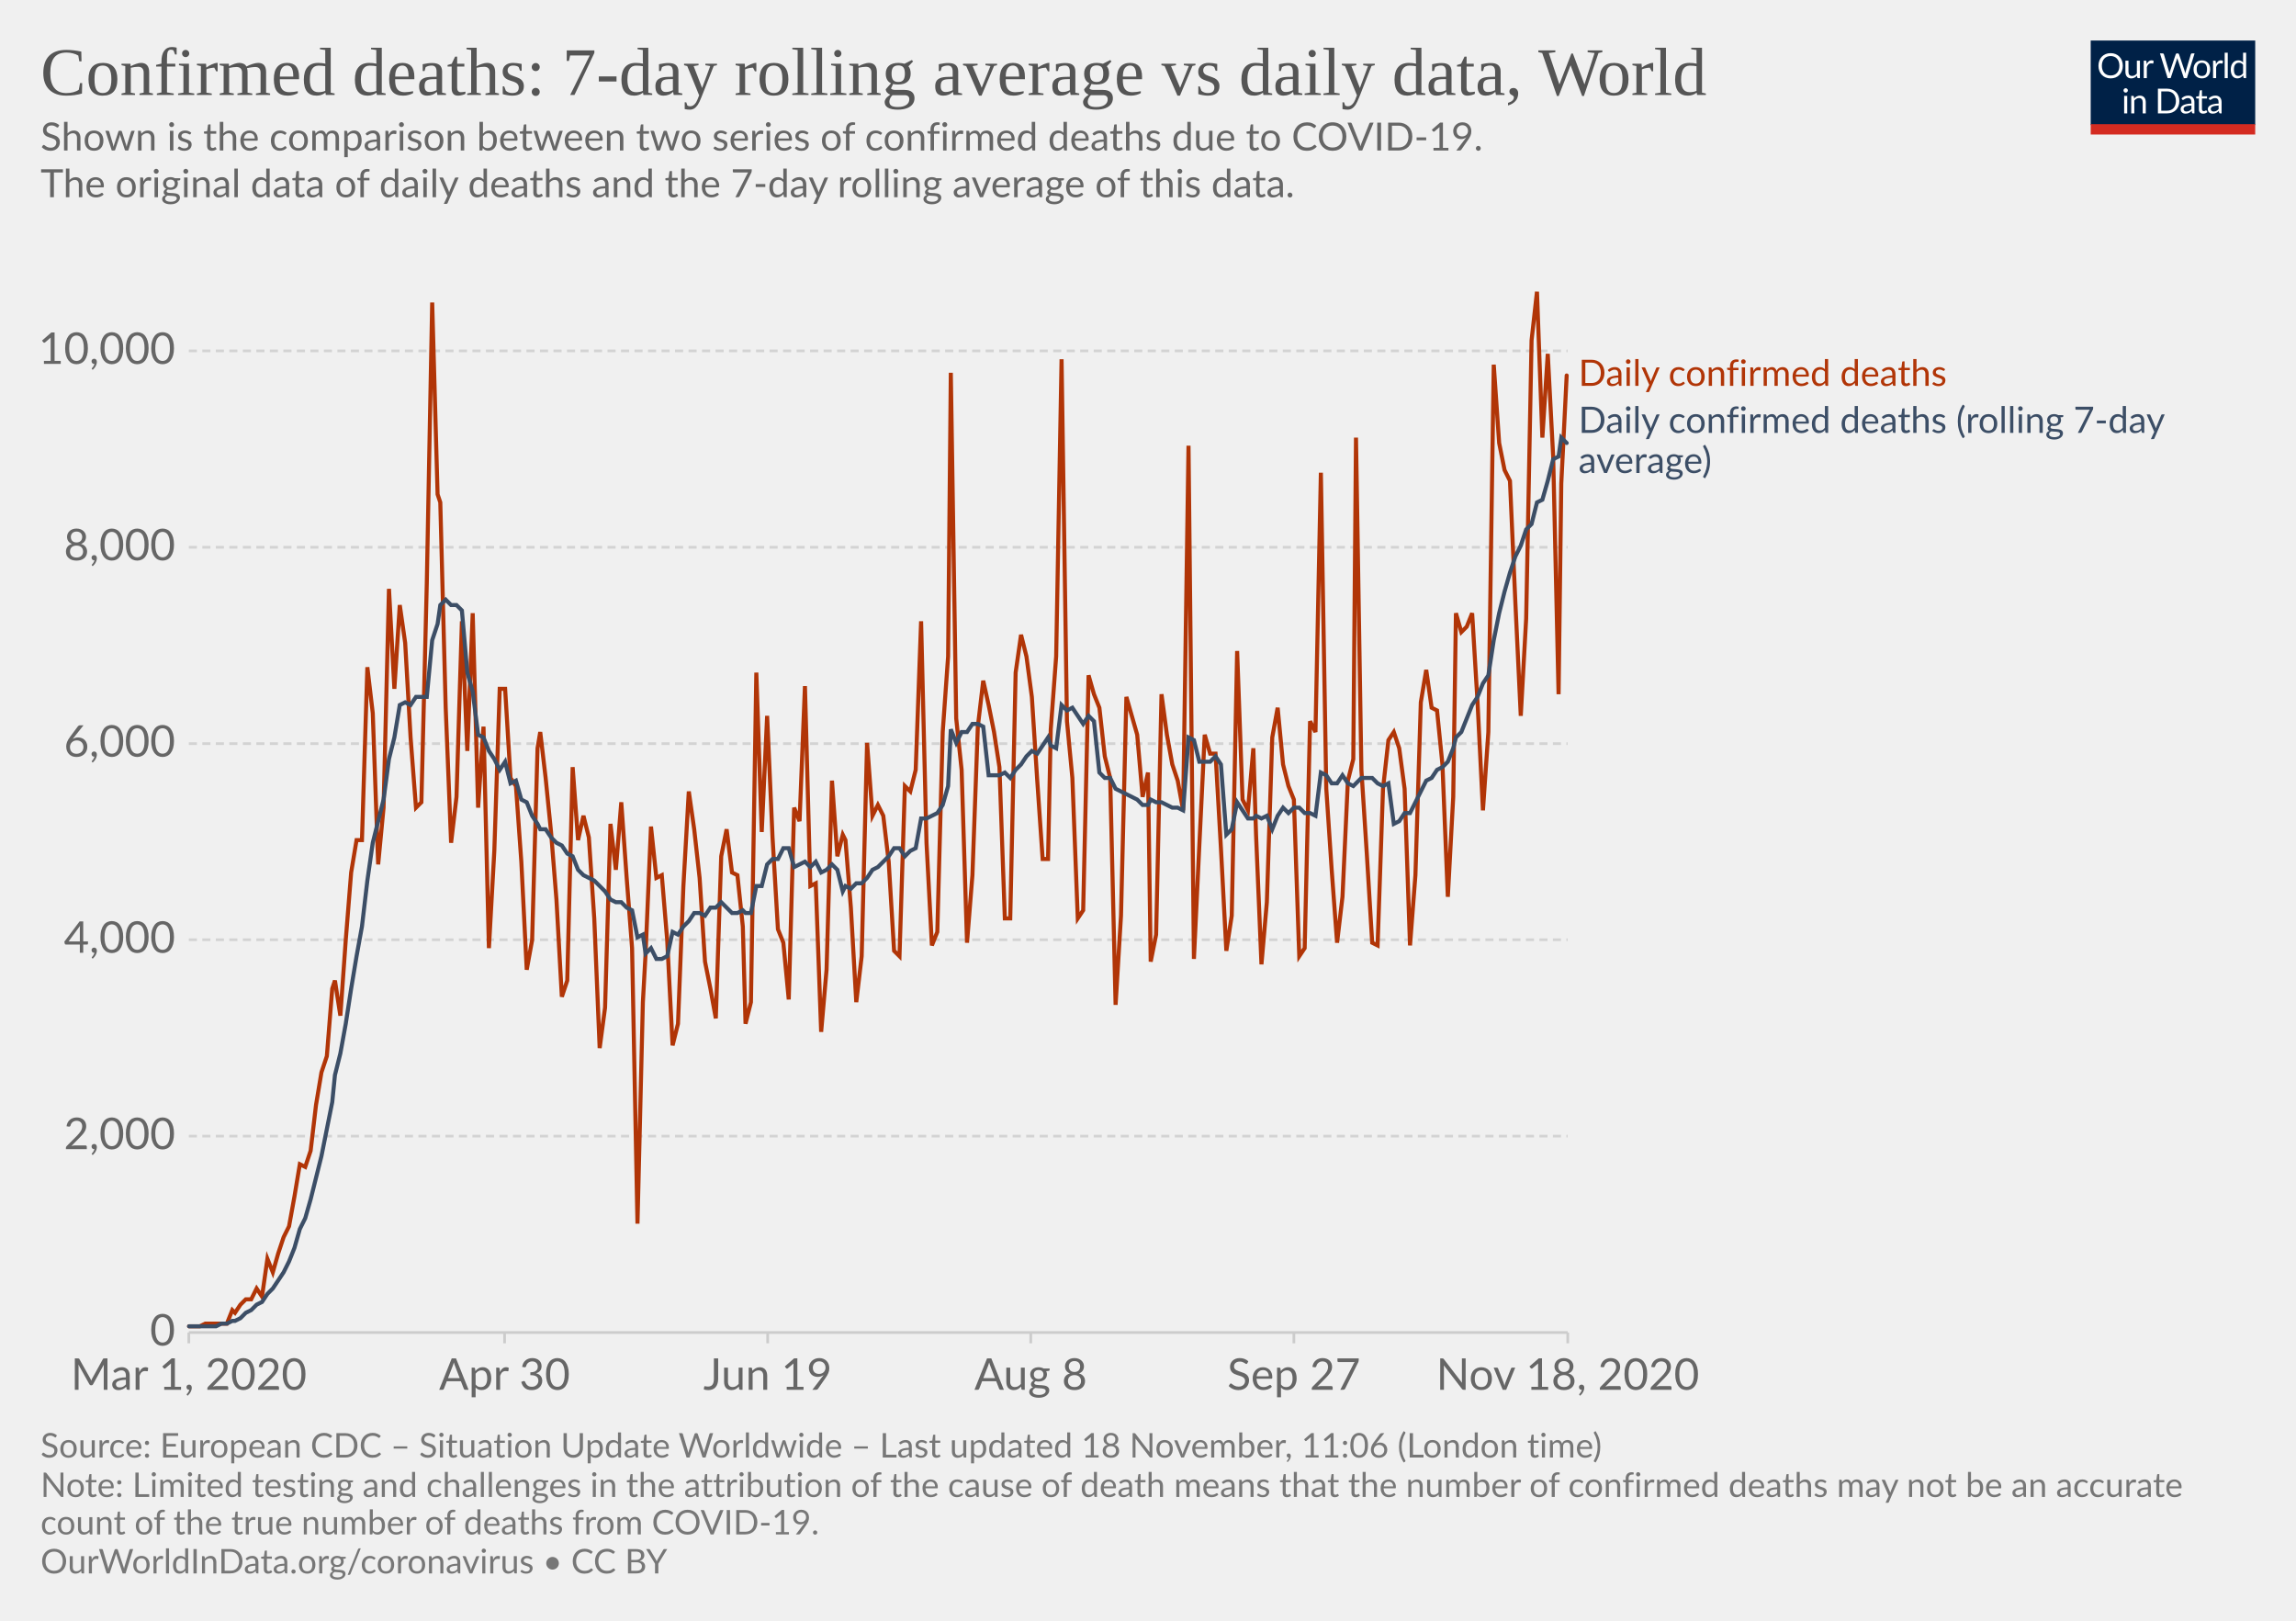
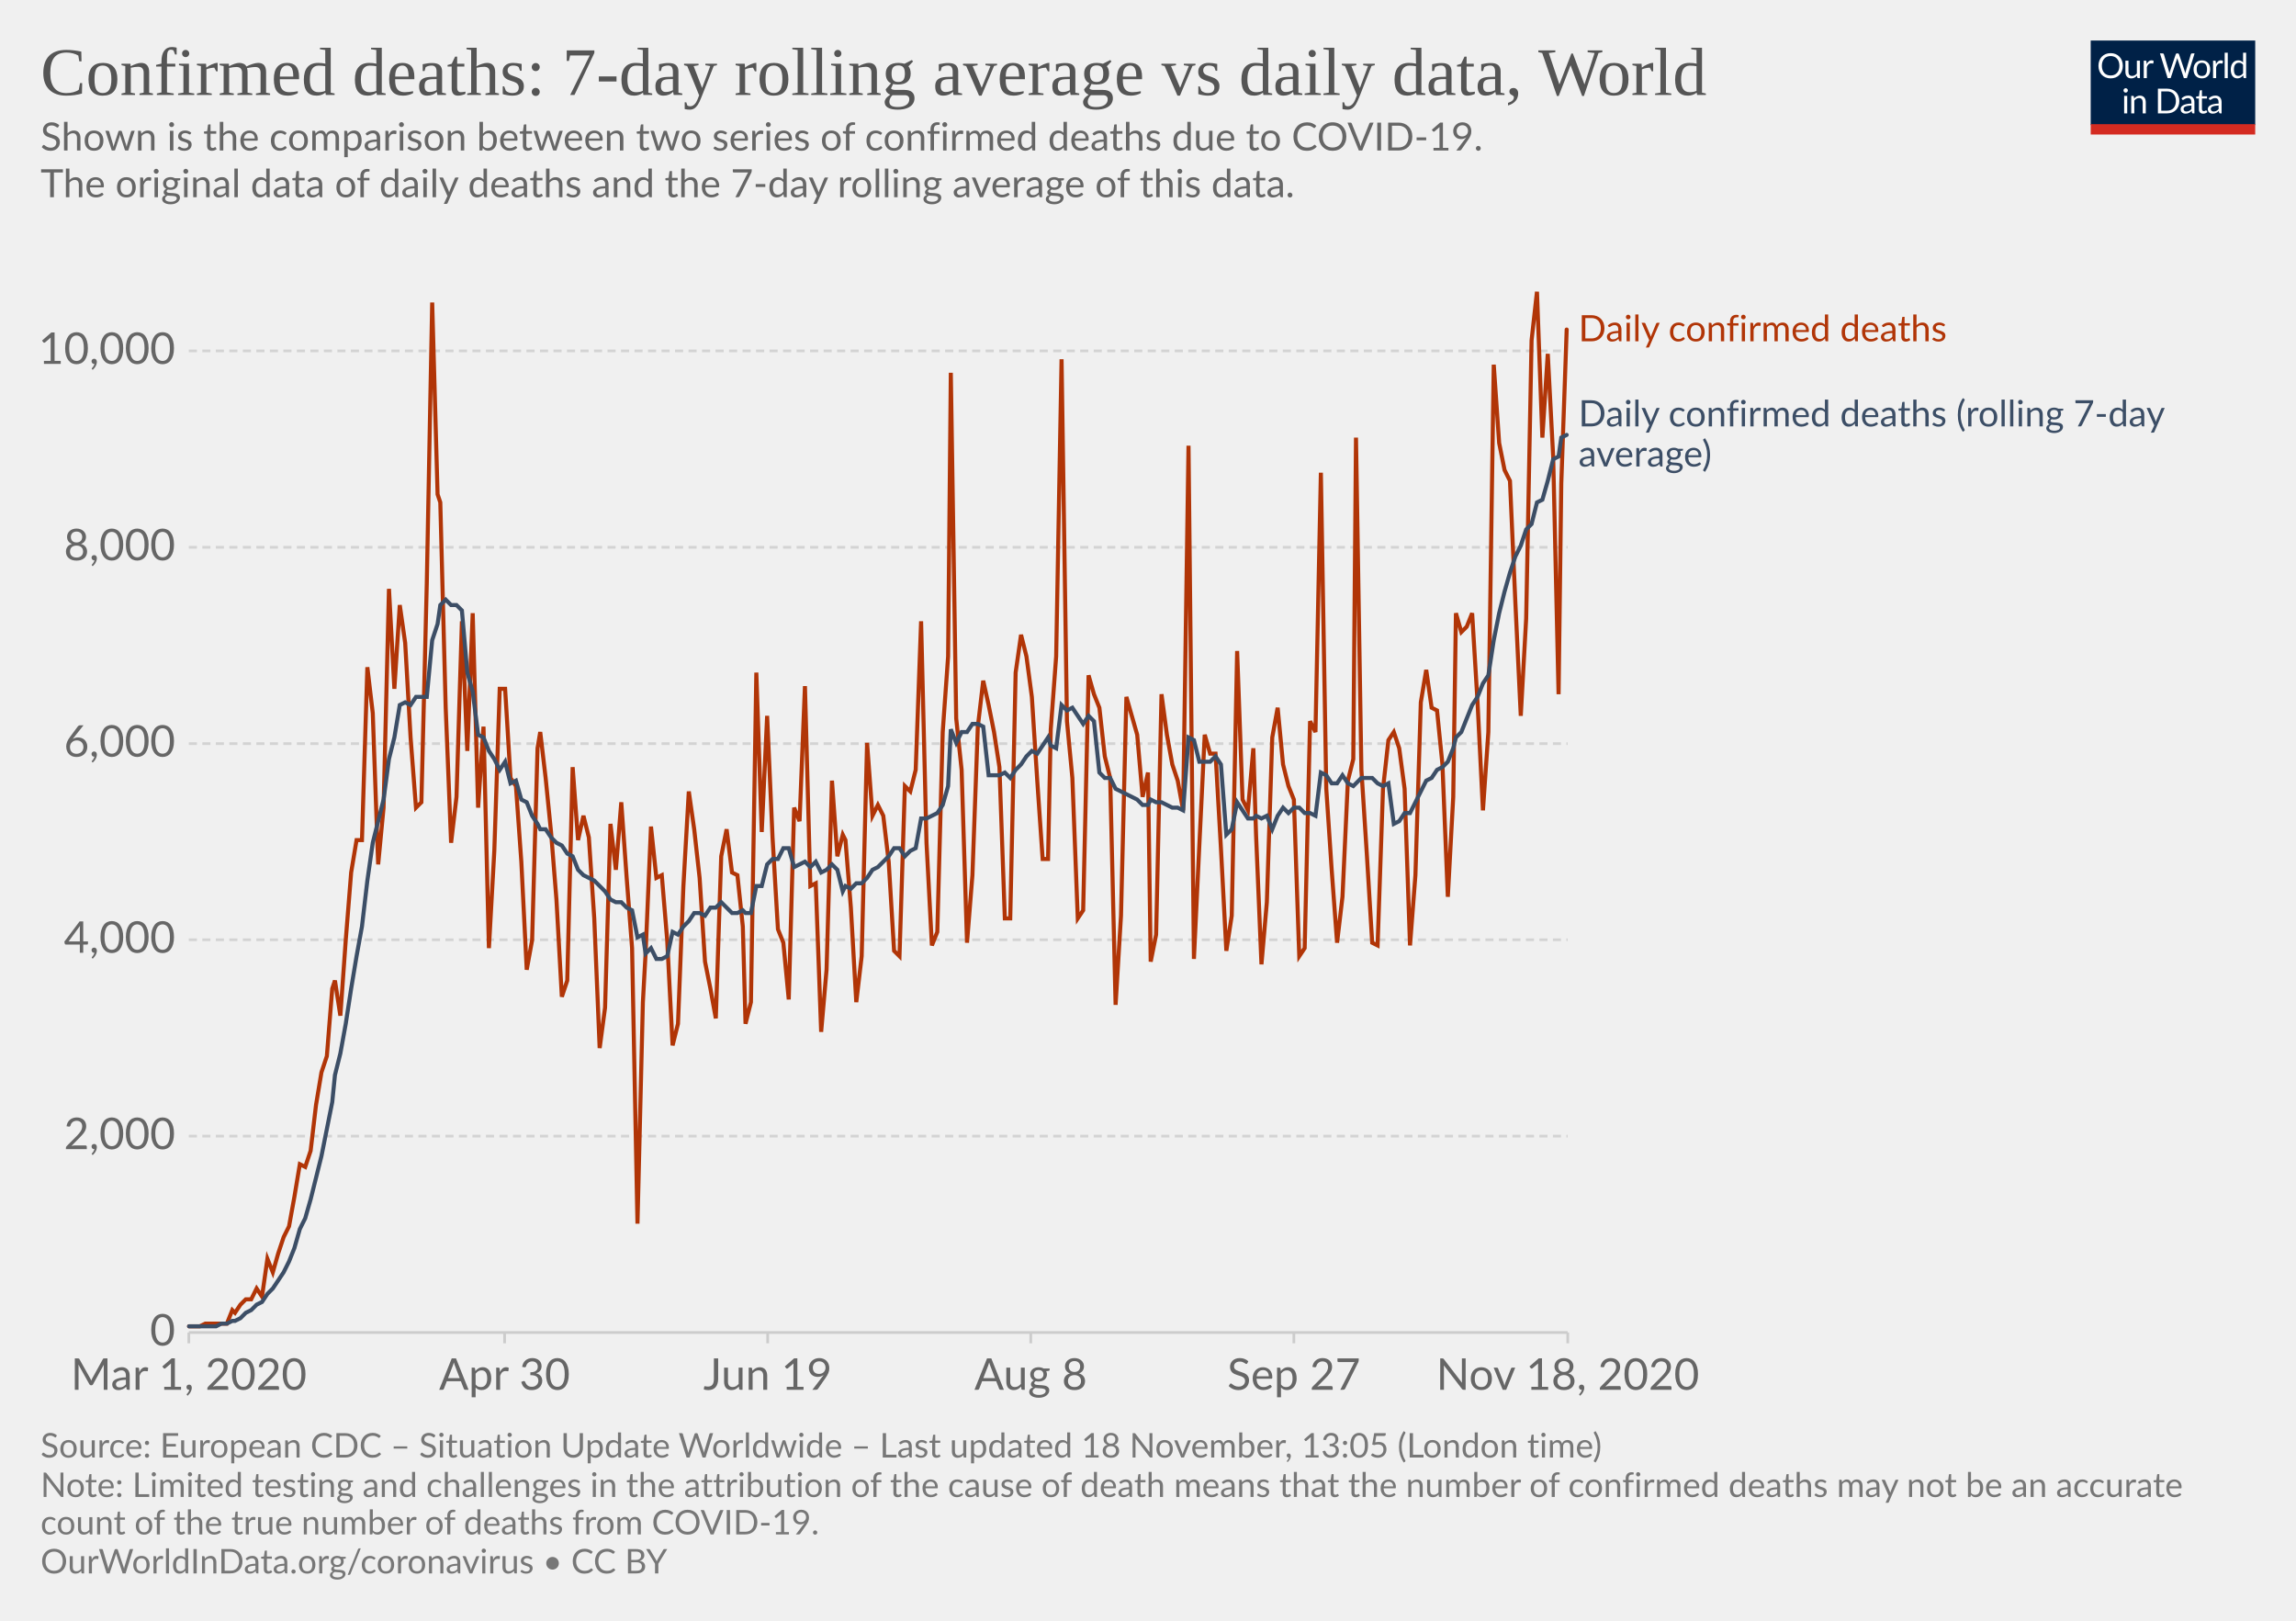
<svg xmlns="http://www.w3.org/2000/svg" version="1.1" style="background-color:#fff;-webkit-font-smoothing:antialiased" width="850" height="600" viewBox="0 0 850 600" font-family="Lato,'Helvetica Neue',Helvetica,Arial,sans-serif" font-size="18" text-rendering="optimizeLegibility">
  <g class="HeaderView">
    <g transform="matrix(.29 0 0 .29 774 15)">
      <svg width="210" height="120" viewBox="0 0 210 120" fill="none">
        <g clip-path="url(#clip0)">
          <path d="M0 0h210v107.89H0V0z" fill="#002147" />
          <path d="M40.98 32.25c0 2.36-.38 4.53-1.12 6.51a14.26 14.26 0 01-8.1 8.4c-1.9.78-4.02 1.17-6.34 1.17a16.6 16.6 0 01-6.33-1.17 14.31 14.31 0 01-8.08-8.4 18.29 18.29 0 01-1.12-6.51c0-2.36.38-4.53 1.12-6.5a14.32 14.32 0 018.07-8.44c1.92-.8 4.03-1.19 6.34-1.19 2.32 0 4.43.4 6.34 1.19 1.92.8 3.56 1.9 4.93 3.34a14.87 14.87 0 013.17 5.1 18.1 18.1 0 011.12 6.5zm-4.38 0c0-1.94-.26-3.68-.8-5.22a10.91 10.91 0 00-2.24-3.89 9.68 9.68 0 00-3.52-2.46 11.95 11.95 0 00-4.62-.86c-1.68 0-3.21.28-4.6.86a9.88 9.88 0 00-3.54 2.46 10.91 10.91 0 00-2.24 3.9c-.53 1.53-.8 3.27-.8 5.2 0 1.94.27 3.68.8 5.22a11.17 11.17 0 002.24 3.9 10.01 10.01 0 003.55 2.44c1.38.56 2.9.83 4.6.83 1.7 0 3.24-.27 4.61-.83a9.8 9.8 0 003.52-2.44 11.17 11.17 0 002.25-3.9c.53-1.54.8-3.28.8-5.21zm26.22-6.54V48H60.5c-.56 0-.9-.27-1.05-.81l-.31-2.4a12.45 12.45 0 01-3.26 2.6c-1.2.64-2.58.96-4.13.96-1.22 0-2.3-.2-3.24-.6a6.52 6.52 0 01-2.33-1.7 7.37 7.37 0 01-1.43-2.67c-.3-1.04-.46-2.2-.46-3.45V25.7h3.91v14.22c0 1.68.38 2.99 1.15 3.91.77.93 1.96 1.39 3.54 1.39 1.16 0 2.24-.27 3.23-.82a10.42 10.42 0 002.8-2.28V25.7h3.91zm8.61 4.47a9.94 9.94 0 012.6-3.56 5.64 5.64 0 013.76-1.3c.47 0 .92.05 1.34.15.44.1.83.27 1.17.49l-.3 2.92c-.09.37-.3.55-.66.55-.2 0-.5-.04-.9-.13a6.21 6.21 0 00-3.24.18c-.54.2-1.03.5-1.47.92-.42.4-.81.9-1.17 1.5-.33.58-.64 1.26-.92 2.02V48H67.7V25.71h2.25c.42 0 .72.08.88.25.16.16.27.44.33.83l.26 3.39zm61.16-13.7L122.75 48h-3.82l-7.99-24.05a21.95 21.95 0 01-.42-1.58 38.36 38.36 0 01-.44 1.58L102.05 48h-3.83L88.4 16.47h3.54c.38 0 .7.1.95.29.26.2.43.43.5.73l6.52 21.9c.1.4.2.83.28 1.28.1.46.2.94.29 1.46l.3-1.46c.12-.47.25-.9.38-1.27l7.41-21.91c.1-.25.26-.48.51-.69.27-.22.58-.33.95-.33h1.23c.38 0 .69.1.92.29.24.2.41.43.53.73l7.4 21.9a28.4 28.4 0 01.68 2.62 29.52 29.52 0 01.52-2.61l6.54-21.91c.07-.27.23-.5.48-.7.27-.21.58-.32.95-.32h3.32zm9.35 8.88c1.63 0 3.1.27 4.4.82a9.43 9.43 0 015.46 5.94c.5 1.4.74 2.98.74 4.73 0 1.76-.25 3.34-.74 4.75a9.43 9.43 0 01-5.46 5.92c-1.3.52-2.77.79-4.4.79-1.64 0-3.12-.27-4.44-.8a9.42 9.42 0 01-3.35-2.3c-.92-1-1.63-2.2-2.13-3.61-.49-1.41-.73-3-.73-4.75s.24-3.33.73-4.73c.5-1.43 1.2-2.64 2.13-3.63a9.4 9.4 0 013.35-2.31c1.32-.55 2.8-.82 4.44-.82zm0 19.89c2.2 0 3.84-.73 4.93-2.2 1.08-1.48 1.63-3.54 1.63-6.18 0-2.66-.55-4.72-1.63-6.2-1.09-1.49-2.73-2.23-4.93-2.23-1.12 0-2.09.2-2.93.57a5.7 5.7 0 00-2.06 1.65 7.5 7.5 0 00-1.24 2.67c-.26 1.04-.4 2.22-.4 3.54 0 2.64.55 4.7 1.64 6.18 1.1 1.47 2.76 2.2 4.99 2.2zm17.97-15.07a9.94 9.94 0 012.6-3.56 5.64 5.64 0 013.76-1.3c.47 0 .91.05 1.34.15.44.1.83.27 1.16.49l-.28 2.92c-.09.37-.31.55-.66.55-.2 0-.5-.04-.9-.13a6.2 6.2 0 00-3.24.18c-.54.2-1.03.5-1.47.92-.43.4-.82.9-1.17 1.5a13.1 13.1 0 00-.92 2.02V48h-3.94V25.71h2.24c.43 0 .72.08.88.25.17.16.28.44.33.83l.27 3.39zm15.04-14.59V48h-3.92V15.6h3.92zm19.55 15.43a6.22 6.22 0 00-2.38-2.05 6.7 6.7 0 00-2.86-.6c-2.07 0-3.66.75-4.77 2.23-1.12 1.48-1.68 3.6-1.68 6.33 0 1.46.13 2.7.38 3.74a7.29 7.29 0 001.1 2.56 4.35 4.35 0 001.78 1.45c.7.3 1.5.46 2.4.46 1.29 0 2.41-.3 3.36-.88a9.6 9.6 0 002.67-2.49V31.02zm3.91-15.43V48h-2.33c-.56 0-.9-.27-1.06-.81l-.35-2.71a12.13 12.13 0 01-3.25 2.77 8.28 8.28 0 01-4.23 1.06 7.31 7.31 0 01-6.14-2.9c-.73-.96-1.3-2.15-1.69-3.57a18.35 18.35 0 01.07-9.48 11.29 11.29 0 011.89-3.7 8.7 8.7 0 017.06-3.34 7.96 7.96 0 016.12 2.62V15.59h3.91zM46.61 70.71V93H42.7V70.71h3.91zm.84-7c0 .39-.08.75-.24 1.09a2.81 2.81 0 01-1.52 1.47 2.67 2.67 0 01-2.16 0 2.9 2.9 0 01-1.45-1.47 2.67 2.67 0 010-2.16c.15-.35.35-.65.6-.9.25-.27.53-.47.85-.62a2.67 2.67 0 012.16 0c.35.15.65.35.9.62.27.25.47.55.62.9.16.34.24.7.24 1.08zm7.97 10.24c.49-.54 1-1.04 1.54-1.48a9.85 9.85 0 013.66-1.84 8.96 8.96 0 015.43.35c.94.4 1.72.97 2.33 1.71a7.36 7.36 0 011.43 2.67c.32 1.04.49 2.19.49 3.45V93h-3.94V78.81c0-1.69-.4-3-1.17-3.92-.76-.93-1.93-1.4-3.5-1.4a6.6 6.6 0 00-3.25.83c-1 .56-1.92 1.31-2.77 2.27V93h-3.94V70.71h2.35c.56 0 .9.28 1.04.82l.3 2.42zm57.7 3.3c0 2.36-.37 4.5-1.11 6.44a14.3 14.3 0 01-3.17 4.98 14.1 14.1 0 01-4.93 3.2c-1.9.76-4.02 1.13-6.33 1.13H85.8V61.47h11.77c2.31 0 4.42.39 6.33 1.15a13.8 13.8 0 018.1 8.18 17.75 17.75 0 011.12 6.45zm-4.37 0c0-1.94-.26-3.67-.8-5.2a10.94 10.94 0 00-2.23-3.87 9.57 9.57 0 00-3.53-2.42 12.23 12.23 0 00-4.61-.83h-7.5v24.62h7.5c1.7 0 3.24-.28 4.61-.84a9.7 9.7 0 003.53-2.4 10.94 10.94 0 002.24-3.87c.53-1.53.8-3.26.8-5.2zm19.8 5.72c-1.8.06-3.34.2-4.62.44-1.26.22-2.3.51-3.1.88-.8.36-1.37.8-1.74 1.3-.35.5-.53 1.05-.53 1.67 0 .58.1 1.1.3 1.52a3 3 0 00.76 1.05c.34.27.73.46 1.17.6.45.11.94.17 1.45.17a7.28 7.28 0 003.5-.81 11.95 11.95 0 002.82-2.2v-4.62zm-12.65-9.11a12.73 12.73 0 013.98-2.66c1.43-.59 3-.88 4.73-.88 1.25 0 2.36.2 3.33.61a6.81 6.81 0 013.94 4.38c.33 1.04.5 2.19.5 3.43V93h-1.74a1.8 1.8 0 01-.88-.18c-.2-.13-.36-.38-.48-.74l-.44-2.12c-.59.55-1.16 1.03-1.72 1.46a9.48 9.48 0 01-3.74 1.7c-.69.15-1.46.23-2.3.23-.87 0-1.69-.12-2.45-.35a5.34 5.34 0 01-3.34-2.93 6.64 6.64 0 01-.49-2.64c0-.88.25-1.72.73-2.53a6.33 6.33 0 012.35-2.17c1.09-.63 2.5-1.15 4.25-1.54 1.75-.41 3.89-.65 6.42-.7v-1.75c0-1.73-.37-3.03-1.12-3.91-.75-.9-1.84-1.34-3.28-1.34-.97 0-1.78.12-2.44.37-.64.23-1.2.5-1.7.81l-1.23.82c-.33.23-.67.35-1 .35-.27 0-.5-.07-.69-.2a2.1 2.1 0 01-.48-.53l-.7-1.25zm27.67 19.5c-1.76 0-3.12-.5-4.07-1.48-.94-.98-1.41-2.4-1.41-4.25V74h-2.68a.9.9 0 01-.6-.2c-.16-.14-.24-.36-.24-.66v-1.56l3.65-.46.9-6.89a.9.9 0 01.29-.52.88.88 0 01.62-.22H142v7.67h6.44V74H142v13.38c0 .94.22 1.63.68 2.09.45.45 1.04.68 1.76.68a3.21 3.21 0 001.85-.53l.55-.35c.16-.12.3-.18.41-.18.2 0 .4.13.55.38l1.15 1.87a7.45 7.45 0 01-2.44 1.5c-.96.35-1.94.52-2.95.52zm19.68-10.4c-1.8.07-3.34.21-4.62.45-1.26.22-2.3.51-3.1.88-.8.36-1.37.8-1.74 1.3-.35.5-.53 1.05-.53 1.67 0 .58.1 1.1.3 1.52.18.42.44.77.76 1.05.34.27.73.46 1.17.6.45.11.94.17 1.45.17a7.3 7.3 0 003.5-.81 12.04 12.04 0 002.82-2.2v-4.62zm-12.65-9.1a12.72 12.72 0 013.99-2.66c1.42-.59 3-.88 4.72-.88 1.25 0 2.36.2 3.33.61a6.81 6.81 0 013.94 4.38c.33 1.04.5 2.19.5 3.43V93h-1.74a1.8 1.8 0 01-.88-.18c-.2-.13-.36-.38-.48-.74l-.44-2.12c-.59.55-1.16 1.03-1.72 1.46a9.48 9.48 0 01-3.74 1.7c-.69.15-1.46.23-2.3.23-.87 0-1.69-.12-2.45-.35a5.33 5.33 0 01-3.34-2.93 6.62 6.62 0 01-.49-2.64c0-.88.25-1.72.73-2.53a6.33 6.33 0 012.35-2.17c1.09-.63 2.5-1.15 4.25-1.54a31.2 31.2 0 016.42-.7v-1.75c0-1.73-.37-3.03-1.12-3.91-.75-.9-1.84-1.34-3.28-1.34-.97 0-1.78.12-2.44.37-.64.23-1.2.5-1.7.81-.46.3-.87.57-1.22.82-.34.23-.68.35-1.02.35-.26 0-.49-.07-.68-.2a1.88 1.88 0 01-.48-.53l-.7-1.25z" fill="#fff" />
          <path fill="#D42B21" d="M0 106.79h210V120H0z" />
        </g>
        <defs>
          <clipPath id="clip0">
            <path fill="#fff" d="M0 0h210v120H0z" />
          </clipPath>
        </defs>
      </svg>
    </g>
    <a href="https://ourworldindata.org/grapher/daily-confirmed-deaths-comparison-with-rolling-average?time=2020-03-01..latest" target="_blank" rel="noopener" font-family="&quot;Playfair Display&quot;,Georgia,&quot;Times New Roman&quot;,serif">
      <text font-size="25.2" x="15" y="35.2" fill="#555">
        <tspan x="15" y="35.16">Confirmed deaths: 7-day rolling average vs daily data, World</tspan>
      </text>
    </a>
    <text font-size="14.4" x="15" y="55.7" fill="#666">
      <tspan x="15" y="55.72">Shown is the comparison between two series of confirmed deaths due to COVID-19.</tspan>
      <tspan x="15" y="73"> The original data of daily deaths and the 7-day rolling average of this data.</tspan>
      <tspan x="15" y="90.28" />
    </text>
  </g>
  <g class="LineChart">
    <defs>
      <clipPath id="a">
        <path d="M59.9 0h830v813.4h-830z" />
      </clipPath>
    </defs>
    <g class="DualAxisView">
      <g class="HorizontalAxis">
        <path stroke="#ccc" d="M69.9 493.3v4M186.8 493.3v4M284.2 493.3v4M381.6 493.3v4M479 493.3v4M580.4 493.3v4" />
        <text x="69.9" y="514.5" fill="#666" text-anchor="middle" font-size="16.2">Mar 1, 2020</text>
        <text x="186.8" y="514.5" fill="#666" text-anchor="middle" font-size="16.2">Apr 30</text>
        <text x="284.2" y="514.5" fill="#666" text-anchor="middle" font-size="16.2">Jun 19</text>
        <text x="381.6" y="514.5" fill="#666" text-anchor="middle" font-size="16.2">Aug 8</text>
        <text x="479" y="514.5" fill="#666" text-anchor="middle" font-size="16.2">Sep 27</text>
        <text x="580.4" y="514.5" fill="#666" text-anchor="middle" font-size="16.2">Nov 18, 2020</text>
      </g>
      <g class="VerticalAxis" fill="#666" dominant-baseline="middle" text-anchor="end" font-size="16.2">
        <text x="64.9" y="493.3">0</text>
        <text x="64.9" y="420.6">2,000</text>
        <text x="64.9" y="347.9">4,000</text>
        <text x="64.9" y="275.3">6,000</text>
        <text x="64.9" y="202.6">8,000</text>
        <text x="64.9" y="129.9">10,000</text>
      </g>
      <g class="AxisGridLines horizontalLines">
        <path stroke="#ccc" d="M69.9 493.3h510.46" />
        <path stroke="#d3d3d3" stroke-dasharray="3,2" d="M69.9 420.6h510.46M69.9 347.9h510.46M69.9 275.3h510.46M69.9 202.6h510.46M69.9 129.9h510.46" />
      </g>
    </g>
    <g clip-path="url(#a)">
      <g class="LineLabels" cursor="default">
        <g class="legendMark">
-           <text font-size="13.5" x="584.4" y="142.9" fill="#B13507">
-             <tspan x="584.36" y="142.85">Daily confirmed deaths</tspan>
+           <text font-size="13.5" x="584.4" y="126.4" fill="#B13507">
+             <tspan x="584.36" y="126.35">Daily confirmed deaths</tspan>
          </text>
        </g>
        <g class="legendMark">
-           <text font-size="13.5" x="584.4" y="160.3" fill="#3C4E66">
-             <tspan x="584.36" y="160.25">Daily confirmed deaths (rolling 7-day</tspan>
-             <tspan x="584.36" y="175.1">average)</tspan>
+           <text font-size="13.5" x="584.4" y="157.8" fill="#3C4E66">
+             <tspan x="584.36" y="157.85">Daily confirmed deaths (rolling 7-day</tspan>
+             <tspan x="584.36" y="172.7">average)</tspan>
          </text>
        </g>
      </g>
      <g class="Lines">
        <g class="key-World_0">
-           <path stroke="#B13507" stroke-linecap="round" d="M70 491h4l2-1h8l2-5 1 1 2-3 2-2h2l2-4 2 3 2-14 2 5 2-7 2-6 2-4 2-11 2-12 2 1 2-6 2-17 2-12 2-6 2-25 1-3 2 13 2-28 2-25 2-12h2l2-64 2 17 2 56 2-21 2-81 2 37 2-31 2 14 2 35 2 26 2-2 2-81 2-104 2 71 1 3 2 76 2 50 2-17 2-65 2 48 2-51 2 72 2-30 2 82 2-36 2-60h2l2 33 2 3 2 28 2 40 2-11 2-71 1-6 2 17 2 20 2 25 2 36 2-6 2-79 2 27 2-9 2 8 2 30 2 48 2-15 2-68 2 17 2-25 2 28 2 26 2 102 2-82 1-18 2-47 2 19 2-1 2 24 2 39 2-8 2-51 2-35 2 14 2 18 2 31 2 10 2 11 2-60 2-10 2 16 2 1 2 19 1 36 2-8 2-122 2 59 2-43 2 45 2 34 2 5 2 21 2-71 2 5 2-50 2 74 2-1 2 55 2-23 2-70 2 28 2-8 1 2 2 25 2 35 2-17 2-79 2 27 2-4 2 4 2 17 2 33 2 2 2-63 2 2 2-8 2-55 2 82 2 38 2-5 2-74 2-28 1-105 2 128 2 19 2 64 2-25 2-55 2-17 2 9 2 10 2 13 2 56h2l2-91 2-14 2 8 2 15 2 31 2 29h2l1-48 2-27 2-110 2 134 2 21 2 52 2-3 2-87 2 7 2 5 2 18 2 8 2 84 2-33 2-81 2 7 2 7 2 23 2-9 1 70 2-10 2-89 2 15 2 11 2 6 2 11 2-135 2 190 2-42 2-41 2 7h2l2 35 2 38 2-13 2-98 2 55 2 4 2-23 1 32 2 48 2-23 2-61 2-11 2 21 2 8 2 5 2 58 2-3 2-84 2 4 2-96 2 117 2 30 2 27 2-17 2-43 2-8 1-119 2 123 2 31 2 33 2 1 2-58 2-18 2-3 2 6 2 15 2 58 2-26 2-64 2-12 2 14 2 1 2 20 2 49 2-37 1-68 2 7 2-2 2-5 2 33 2 40 2-29 2-136 2 29 2 10 2 4 2 45 2 42 2-36 2-103 2-18 2 54 2-31 2 38 2 88 1-78 2-40" fill="none" stroke-width="1.5" />
+           <path stroke="#B13507" stroke-linecap="round" d="M70 491h4l2-1h8l2-5 1 1 2-3 2-2h2l2-4 2 3 2-14 2 5 2-7 2-6 2-4 2-11 2-12 2 1 2-6 2-17 2-12 2-6 2-25 1-3 2 13 2-28 2-25 2-12h2l2-64 2 17 2 56 2-21 2-81 2 37 2-31 2 14 2 35 2 26 2-2 2-81 2-104 2 71 1 3 2 76 2 50 2-17 2-65 2 48 2-51 2 72 2-30 2 82 2-36 2-60h2l2 33 2 3 2 28 2 40 2-11 2-71 1-6 2 17 2 20 2 25 2 36 2-6 2-79 2 27 2-9 2 8 2 30 2 48 2-15 2-68 2 17 2-25 2 28 2 26 2 102 2-82 1-18 2-47 2 19 2-1 2 24 2 39 2-8 2-51 2-35 2 14 2 18 2 31 2 10 2 11 2-60 2-10 2 16 2 1 2 19 1 36 2-8 2-122 2 59 2-43 2 45 2 34 2 5 2 21 2-71 2 5 2-50 2 74 2-1 2 55 2-23 2-70 2 28 2-8 1 2 2 25 2 35 2-17 2-79 2 27 2-4 2 4 2 17 2 33 2 2 2-63 2 2 2-8 2-55 2 82 2 38 2-5 2-74 2-28 1-105 2 128 2 19 2 64 2-25 2-55 2-17 2 9 2 10 2 13 2 56h2l2-91 2-14 2 8 2 15 2 31 2 29h2l1-48 2-27 2-110 2 134 2 21 2 52 2-3 2-87 2 7 2 5 2 18 2 8 2 84 2-33 2-81 2 7 2 7 2 23 2-9 1 70 2-10 2-89 2 15 2 11 2 6 2 11 2-135 2 190 2-42 2-41 2 7h2l2 35 2 38 2-13 2-98 2 55 2 4 2-23 1 32 2 48 2-23 2-61 2-11 2 21 2 8 2 5 2 58 2-3 2-84 2 4 2-96 2 117 2 30 2 27 2-17 2-43 2-8 1-119 2 123 2 31 2 33 2 1 2-58 2-18 2-3 2 6 2 15 2 58 2-26 2-64 2-12 2 14 2 1 2 20 2 49 2-37 1-68 2 7 2-2 2-5 2 33 2 40 2-29 2-136 2 29 2 10 2 4 2 45 2 42 2-36 2-103 2-18 2 54 2-31 2 38 2 88 1-78 2-57" fill="none" stroke-width="1.5" />
        </g>
        <g class="key-World_1">
-           <path stroke="#3C4E66" stroke-linecap="round" d="M70 491h10l2-1h2l2-1h1l2-1 2-2 2-1 2-2 2-1 2-3 2-2 2-3 2-3 2-4 2-5 2-7 2-4 2-7 2-8 2-8 2-10 2-10 1-10 2-8 2-11 2-13 2-12 2-11 2-17 2-14 2-8 2-8 2-15 2-8 2-12 2-1 2 1 2-3h4l2-21 2-6 1-7 2-2 2 2h2l2 2 2 23 2 7 2 16 2 1 2 5 2 3 2 4 2-3 2 8 2-1 2 7 2 1 2 5 2 3 1 2h2l2 3 2 2 2 1 2 3 2 1 2 5 2 2 2 1 2 1 2 2 2 2 2 3 2 1h2l2 2 2 1 2 10 2-1 1 7 2-2 2 4h2l2-1 2-9 2 1 2-3 2-2 2-3h2l2 1 2-3h2l2-2 2 2 2 2h2l2-1 1 1h2l2-10h2l2-8 2-2h2l2-4h2l2 7 2-1 2-1 2 2 2-2 2 4 2-1 2-2 2 2 2 8 1-2 2 1 2-2h2l2-2 2-3 2-1 2-2 2-2 2-3h2l2 3 2-2 2-1 2-11h2l2-1 2-1 2-3 2-7 1-21 2 5 2-4h2l2-3h2l2 1 2 18h4l2-1 2 2 2-3 2-2 2-3 2-2 2 1 2-3 2-3 1 3 2 1 2-16 2 2 2-1 2 3 2 3 2-3 2 2 2 19 2 2h2l2 4 2 1 2 1 2 1 2 1 2 2h2l1-2 2 1h2l2 1 2 1h2l2 1 2-27 2 1 2 8h4l2-2 2 3 2 26 2-2 2-10 2 3 2 3h2l1-1 2 1 2-1 2 5 2-5 2-3 2 2 2-2h2l2 2h2l2 1 2-16 2 1 2 3h2l2-3 2 3 2 1 1-1 2-2h4l2 2 2 1 2-1 2 15 2-1 2-3h2l2-4 2-4 2-4 2-1 2-3 2-1 2-2 2-5 1-4 2-2 2-5 2-5 2-3 2-5 2-3 2-13 2-10 2-8 2-7 2-6 2-4 2-6 2-2 2-8 2-1 2-7 2-8 2-1 1-7 2 2" fill="none" stroke-width="1.5" />
+           <path stroke="#3C4E66" stroke-linecap="round" d="M70 491h10l2-1h2l2-1h1l2-1 2-2 2-1 2-2 2-1 2-3 2-2 2-3 2-3 2-4 2-5 2-7 2-4 2-7 2-8 2-8 2-10 2-10 1-10 2-8 2-11 2-13 2-12 2-11 2-17 2-14 2-8 2-8 2-15 2-8 2-12 2-1 2 1 2-3h4l2-21 2-6 1-7 2-2 2 2h2l2 2 2 23 2 7 2 16 2 1 2 5 2 3 2 4 2-3 2 8 2-1 2 7 2 1 2 5 2 3 1 2h2l2 3 2 2 2 1 2 3 2 1 2 5 2 2 2 1 2 1 2 2 2 2 2 3 2 1h2l2 2 2 1 2 10 2-1 1 7 2-2 2 4h2l2-1 2-9 2 1 2-3 2-2 2-3h2l2 1 2-3h2l2-2 2 2 2 2h2l2-1 1 1h2l2-10h2l2-8 2-2h2l2-4h2l2 7 2-1 2-1 2 2 2-2 2 4 2-1 2-2 2 2 2 8 1-2 2 1 2-2h2l2-2 2-3 2-1 2-2 2-2 2-3h2l2 3 2-2 2-1 2-11h2l2-1 2-1 2-3 2-7 1-21 2 5 2-4h2l2-3h2l2 1 2 18h4l2-1 2 2 2-3 2-2 2-3 2-2 2 1 2-3 2-3 1 3 2 1 2-16 2 2 2-1 2 3 2 3 2-3 2 2 2 19 2 2h2l2 4 2 1 2 1 2 1 2 1 2 2h2l1-2 2 1h2l2 1 2 1h2l2 1 2-27 2 1 2 8h4l2-2 2 3 2 26 2-2 2-10 2 3 2 3h2l1-1 2 1 2-1 2 5 2-5 2-3 2 2 2-2h2l2 2h2l2 1 2-16 2 1 2 3h2l2-3 2 3 2 1 1-1 2-2h4l2 2 2 1 2-1 2 15 2-1 2-3h2l2-4 2-4 2-4 2-1 2-3 2-1 2-2 2-5 1-4 2-2 2-5 2-5 2-3 2-5 2-3 2-13 2-10 2-8 2-7 2-6 2-4 2-6 2-2 2-8 2-1 2-7 2-8 2-1 1-7 2-1" fill="none" stroke-width="1.5" />
        </g>
      </g>
    </g>
  </g>
  <g class="SourcesFooter" fill="#777">
    <g class="clickable" fill="#777">
      <text font-size="12.6" x="15" y="539.6">
-         <tspan x="15" y="539.58">Source: European CDC – Situation Update Worldwide – Last updated 18 November, 11:06 (London time)</tspan>
+         <tspan x="15" y="539.58">Source: European CDC – Situation Update Worldwide – Last updated 18 November, 13:05 (London time)</tspan>
      </text>
    </g>
    <text font-size="12.6" x="15" y="554.2">
      <tspan x="15" y="554.18">Note: Limited testing and challenges in the attribution of the cause of death means that the number of confirmed deaths may not be an accurate</tspan>
      <tspan x="15" y="568.04">count of the true number of deaths from COVID-19.</tspan>
    </text>
    <text font-size="12.6" x="15" y="582.5">
      <tspan x="15" y="582.48">
        <a target="_blank" href="https://ourworldindata.org/coronavirus" fill="#777">OurWorldInData.org/coronavirus</a> • <a class="cclogo" href="http://creativecommons.org/licenses/by/4.0/deed.en_US" target="_blank" fill="#777">CC BY</a>
      </tspan>
    </text>
  </g>
</svg>
